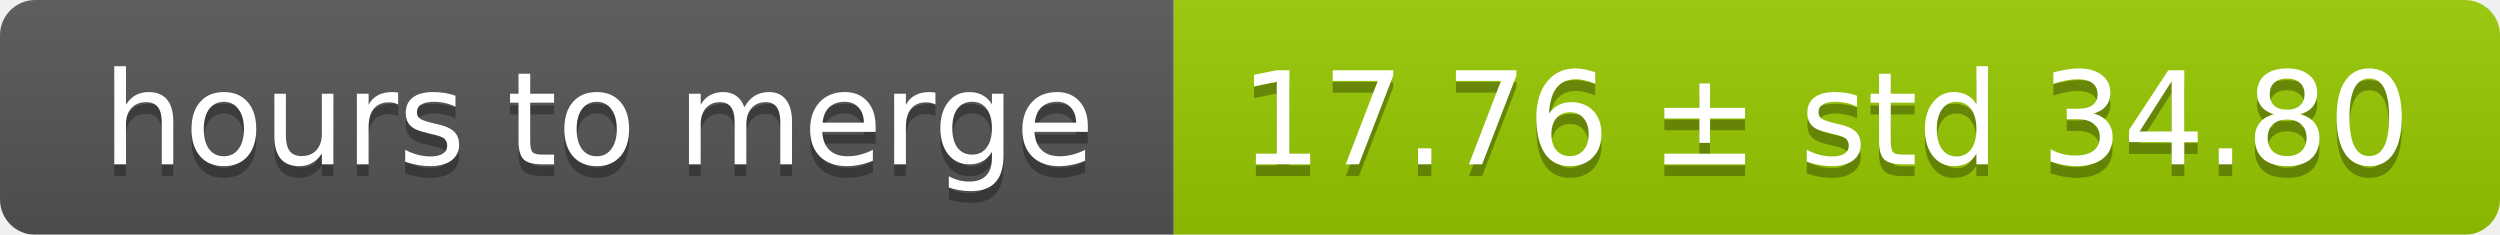
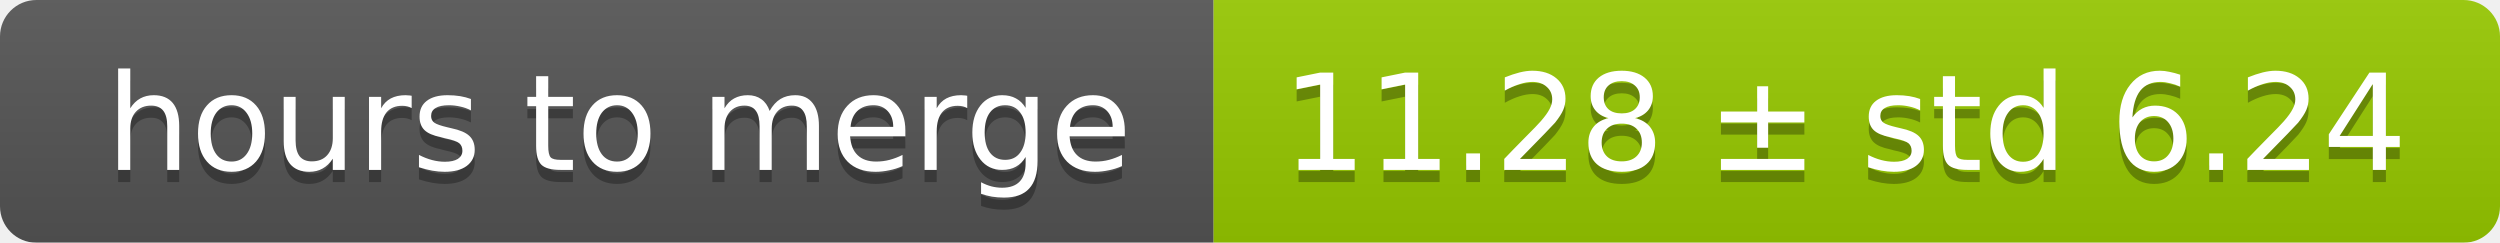
- <svg xmlns="http://www.w3.org/2000/svg" width="213" height="20">
+ <svg xmlns="http://www.w3.org/2000/svg" width="206" height="20">
  <linearGradient id="smooth" x2="0" y2="100%">
    <stop offset="0" stop-color="#bbb" stop-opacity=".1" />
    <stop offset="1" stop-opacity=".1" />
  </linearGradient>
  <mask id="round">
-     <rect width="213" height="20" rx="3" fill="#fff" />
+     <rect width="206" height="20" rx="3" fill="#fff" />
  </mask>
  <g mask="url(#round)">
    <rect width="100" height="20" fill="#555" />
-     <rect x="100" width="113" height="20" fill="#97ca00" />
-     <rect width="213" height="20" fill="url(#smooth)" />
+     <rect x="100" width="106" height="20" fill="#97ca00" />
+     <rect width="206" height="20" fill="url(#smooth)" />
  </g>
  <g fill="#fff" text-anchor="middle" font-family="DejaVu Sans,Verdana,Geneva,sans-serif" font-size="11">
    <text x="51" y="15" fill="#010101" fill-opacity=".3">hours to merge</text>
    <text x="51" y="14">hours to merge</text>
-     <text x="155.5" y="15" fill="#010101" fill-opacity=".3">17.76 ± std 34.80</text>
-     <text x="155.5" y="14">17.76 ± std 34.80</text>
+     <text x="152" y="15" fill="#010101" fill-opacity=".3">11.28 ± std 6.24</text>
+     <text x="152" y="14">11.28 ± std 6.24</text>
  </g>
</svg>
